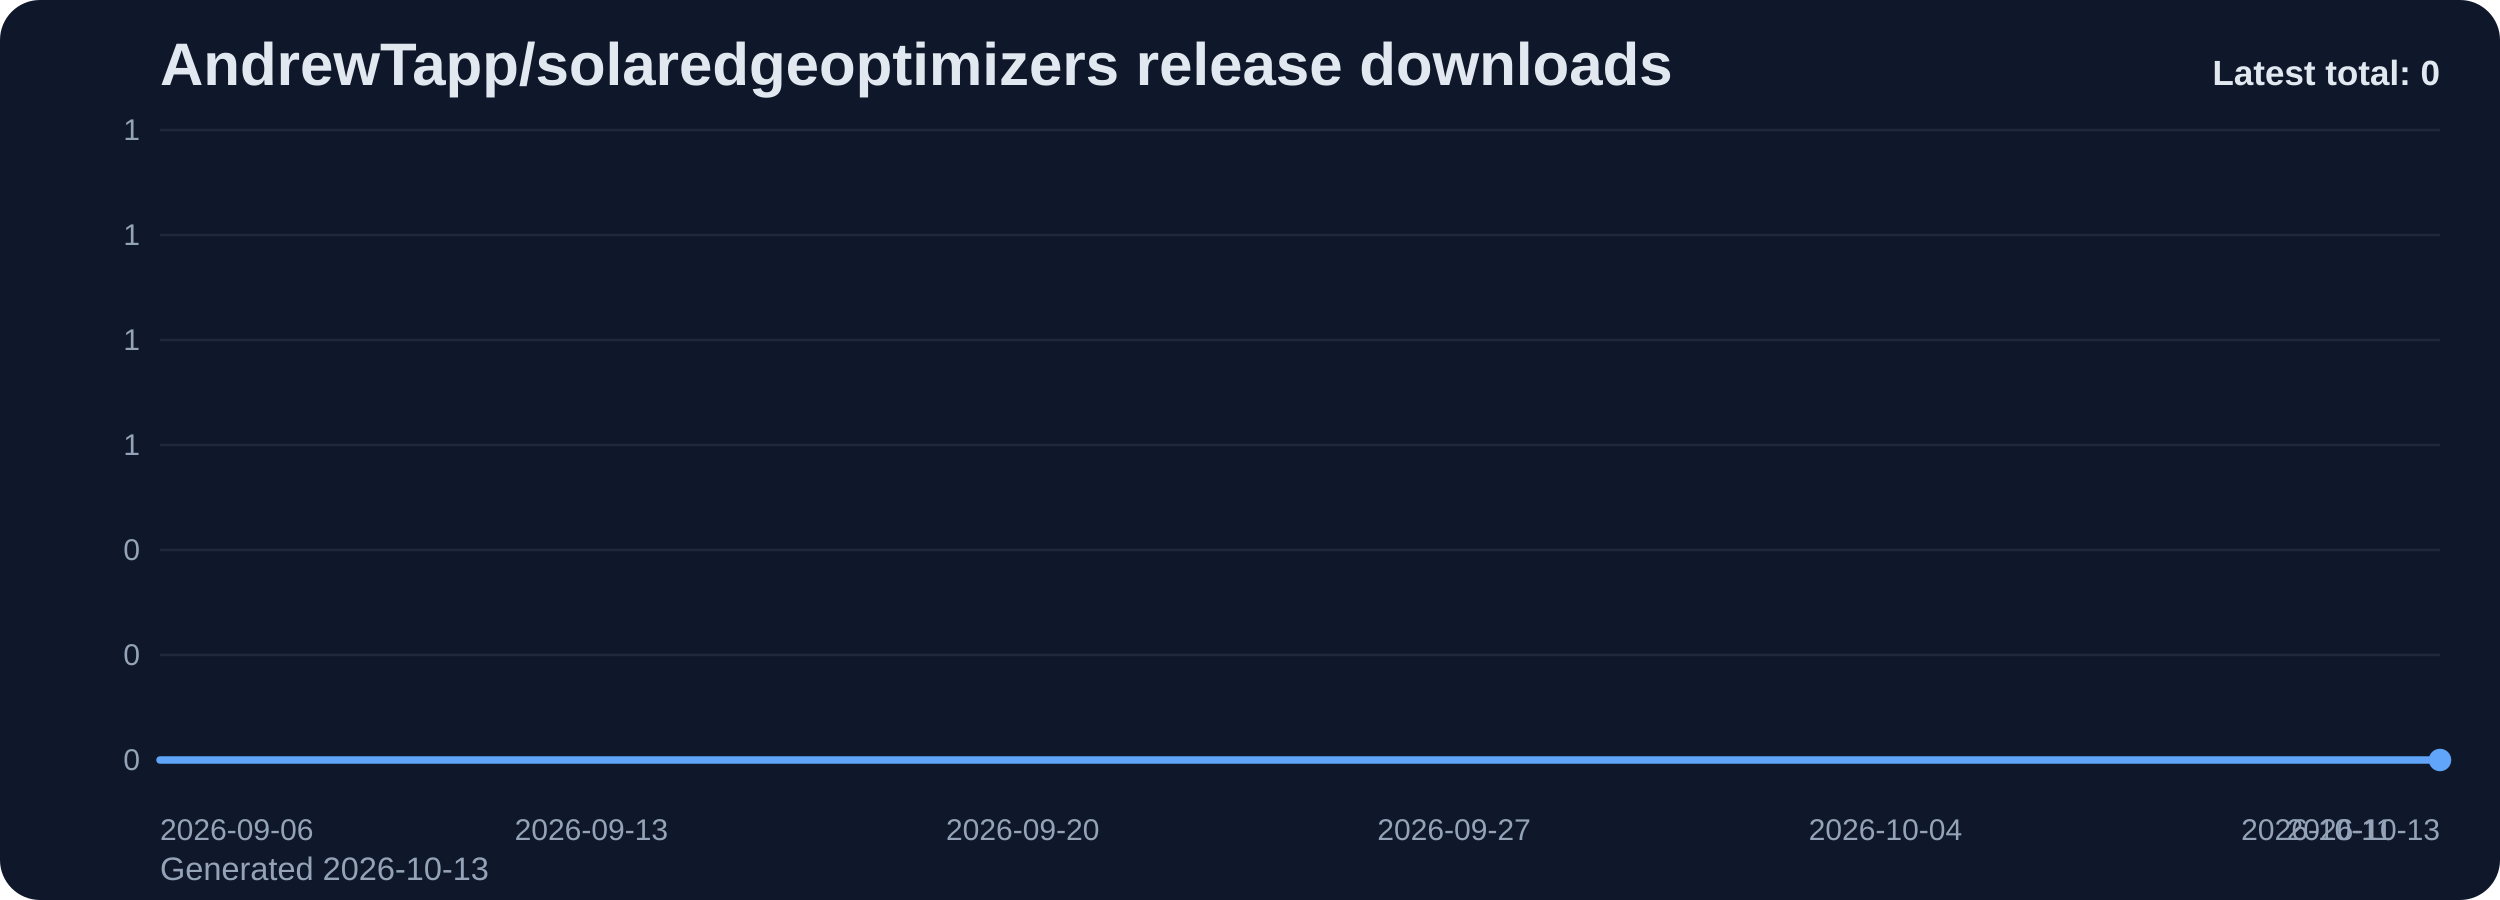
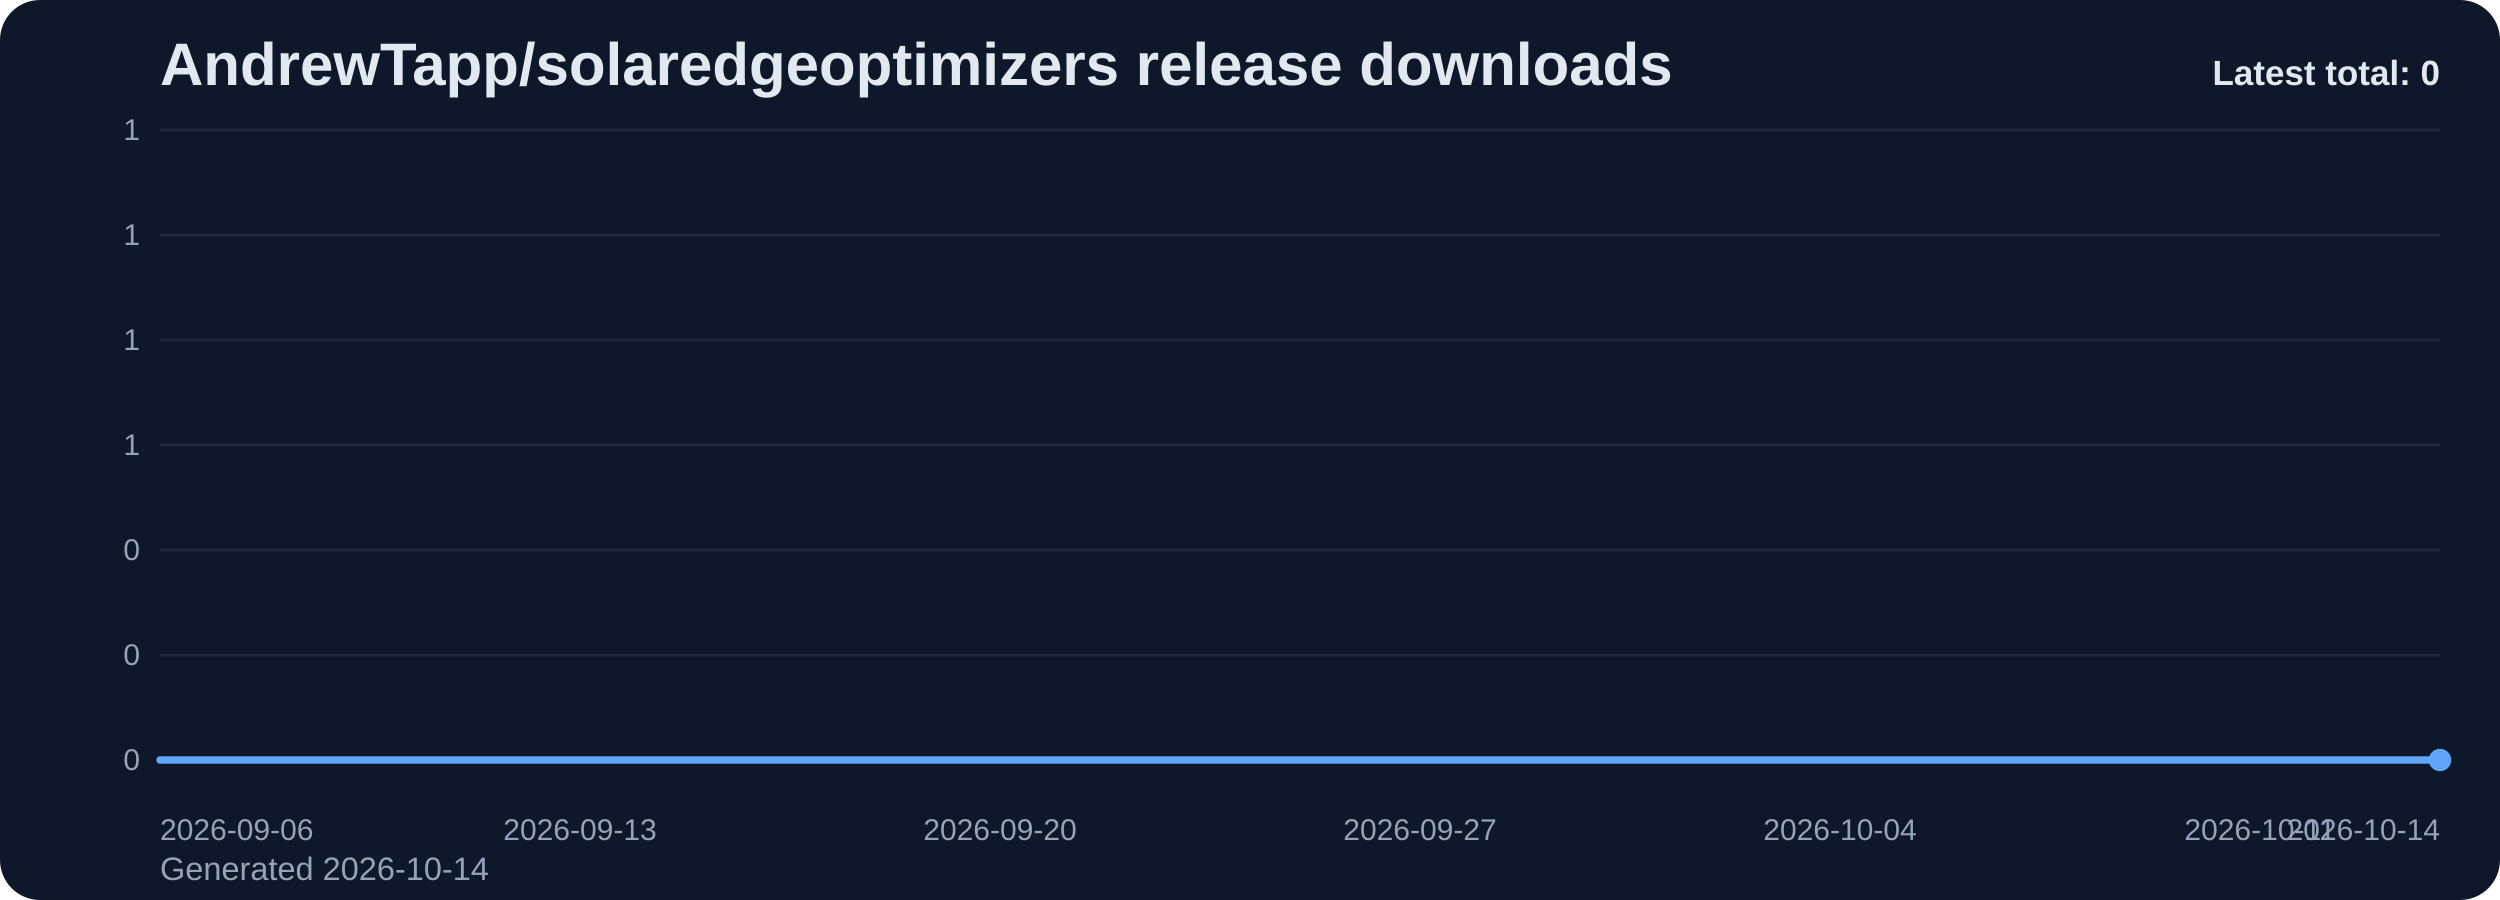
<svg xmlns="http://www.w3.org/2000/svg" viewBox="0 0 1000 360" role="img" aria-label="AndrewTapp/solaredgeoptimizers release downloads chart">
  <defs>
    <linearGradient id="fill-total-trend-slate" x1="0" y1="0" x2="0" y2="1">
      <stop offset="0%" stop-color="#60a5fa" stop-opacity="0.32" />
      <stop offset="100%" stop-color="#60a5fa" stop-opacity="0.05" />
    </linearGradient>
    <style>
      .bg { fill: #0f172a; }
      .title { font: 700 24px Arial, sans-serif; fill: #e2e8f0; }
      .sub { font: 400 13px Arial, sans-serif; fill: #94a3b8; }
      .grid { stroke: #1e293b; stroke-width: 1; }
      .axis { font: 400 12px Arial, sans-serif; fill: #94a3b8; }
      .line { fill: none; stroke: #60a5fa; stroke-width: 3; stroke-linecap: round; stroke-linejoin: round; }
      .dot { fill: #60a5fa; }
      .value { font: 600 11px Arial, sans-serif; fill: #cbd5e1; }
      .latest { font: 700 14px Arial, sans-serif; fill: #e2e8f0; }
    </style>
  </defs>
  <rect class="bg" x="0" y="0" width="1000" height="360" rx="16" />
  <text class="title" x="64" y="34">AndrewTapp/solaredgeoptimizers release downloads</text>
-   <text class="sub" x="64" y="352">Generated 2026-10-13</text>
+   <text class="sub" x="64" y="352">Generated 2026-10-14</text>
  <line x1="64" y1="52.00" x2="976" y2="52.00" class="grid" />
  <text x="56" y="56.00" text-anchor="end" class="axis">1</text>
  <line x1="64" y1="94.00" x2="976" y2="94.00" class="grid" />
  <text x="56" y="98.00" text-anchor="end" class="axis">1</text>
  <line x1="64" y1="136.00" x2="976" y2="136.00" class="grid" />
  <text x="56" y="140.00" text-anchor="end" class="axis">1</text>
  <line x1="64" y1="178.00" x2="976" y2="178.00" class="grid" />
  <text x="56" y="182.00" text-anchor="end" class="axis">1</text>
  <line x1="64" y1="220.00" x2="976" y2="220.00" class="grid" />
  <text x="56" y="224.00" text-anchor="end" class="axis">0</text>
  <line x1="64" y1="262.00" x2="976" y2="262.00" class="grid" />
  <text x="56" y="266.00" text-anchor="end" class="axis">0</text>
  <line x1="64" y1="304.00" x2="976" y2="304.00" class="grid" />
  <text x="56" y="308.00" text-anchor="end" class="axis">0</text>
-   <path d="M 64.00 304 L 64.00 304.00 L 88.65 304.00 L 113.30 304.00 L 137.95 304.00 L 162.59 304.00 L 187.24 304.00 L 211.89 304.00 L 236.54 304.00 L 261.19 304.00 L 285.84 304.00 L 310.49 304.00 L 335.14 304.00 L 359.78 304.00 L 384.43 304.00 L 409.08 304.00 L 433.73 304.00 L 458.38 304.00 L 483.03 304.00 L 507.68 304.00 L 532.32 304.00 L 556.97 304.00 L 581.62 304.00 L 606.27 304.00 L 630.92 304.00 L 655.57 304.00 L 680.22 304.00 L 704.86 304.00 L 729.51 304.00 L 754.16 304.00 L 778.81 304.00 L 803.46 304.00 L 828.11 304.00 L 852.76 304.00 L 877.41 304.00 L 902.05 304.00 L 926.70 304.00 L 951.35 304.00 L 976.00 304.00 L 976.00 304 Z" fill="url(#fill-total-trend-slate)" />
-   <polyline class="line" points="64.00,304.00 88.65,304.00 113.30,304.00 137.95,304.00 162.59,304.00 187.24,304.00 211.89,304.00 236.54,304.00 261.19,304.00 285.84,304.00 310.49,304.00 335.14,304.00 359.78,304.00 384.43,304.00 409.08,304.00 433.73,304.00 458.38,304.00 483.03,304.00 507.68,304.00 532.32,304.00 556.97,304.00 581.62,304.00 606.27,304.00 630.92,304.00 655.57,304.00 680.22,304.00 704.86,304.00 729.51,304.00 754.16,304.00 778.81,304.00 803.46,304.00 828.11,304.00 852.76,304.00 877.41,304.00 902.05,304.00 926.70,304.00 951.35,304.00 976.00,304.00" />
+   <path d="M 64.00 304 L 64.00 304.00 L 88.00 304.00 L 112.00 304.00 L 136.00 304.00 L 160.00 304.00 L 184.00 304.00 L 208.00 304.00 L 232.00 304.00 L 256.00 304.00 L 280.00 304.00 L 304.00 304.00 L 328.00 304.00 L 352.00 304.00 L 376.00 304.00 L 400.00 304.00 L 424.00 304.00 L 448.00 304.00 L 472.00 304.00 L 496.00 304.00 L 520.00 304.00 L 544.00 304.00 L 568.00 304.00 L 592.00 304.00 L 616.00 304.00 L 640.00 304.00 L 664.00 304.00 L 688.00 304.00 L 712.00 304.00 L 736.00 304.00 L 760.00 304.00 L 784.00 304.00 L 808.00 304.00 L 832.00 304.00 L 856.00 304.00 L 880.00 304.00 L 904.00 304.00 L 928.00 304.00 L 952.00 304.00 L 976.00 304.00 L 976.00 304 Z" fill="url(#fill-total-trend-slate)" />
+   <polyline class="line" points="64.00,304.00 88.00,304.00 112.00,304.00 136.00,304.00 160.00,304.00 184.00,304.00 208.00,304.00 232.00,304.00 256.00,304.00 280.00,304.00 304.00,304.00 328.00,304.00 352.00,304.00 376.00,304.00 400.00,304.00 424.00,304.00 448.00,304.00 472.00,304.00 496.00,304.00 520.00,304.00 544.00,304.00 568.00,304.00 592.00,304.00 616.00,304.00 640.00,304.00 664.00,304.00 688.00,304.00 712.00,304.00 736.00,304.00 760.00,304.00 784.00,304.00 808.00,304.00 832.00,304.00 856.00,304.00 880.00,304.00 904.00,304.00 928.00,304.00 952.00,304.00 976.00,304.00" />
  <circle class="dot" cx="976.00" cy="304.00" r="4.5" />
  <text class="axis" x="64.00" y="336" text-anchor="start">2026-09-06</text>
-   <text class="axis" x="236.54" y="336" text-anchor="middle">2026-09-13</text>
-   <text class="axis" x="409.08" y="336" text-anchor="middle">2026-09-20</text>
-   <text class="axis" x="581.62" y="336" text-anchor="middle">2026-09-27</text>
-   <text class="axis" x="754.16" y="336" text-anchor="middle">2026-10-04</text>
-   <text class="axis" x="926.70" y="336" text-anchor="middle">2026-10-11</text>
-   <text class="axis" x="976.00" y="336" text-anchor="end">2026-10-13</text>
+   <text class="axis" x="232.00" y="336" text-anchor="middle">2026-09-13</text>
+   <text class="axis" x="400.00" y="336" text-anchor="middle">2026-09-20</text>
+   <text class="axis" x="568.00" y="336" text-anchor="middle">2026-09-27</text>
+   <text class="axis" x="736.00" y="336" text-anchor="middle">2026-10-04</text>
+   <text class="axis" x="904.00" y="336" text-anchor="middle">2026-10-11</text>
+   <text class="axis" x="976.00" y="336" text-anchor="end">2026-10-14</text>
  <text class="latest" x="976" y="34" text-anchor="end">Latest total: 0</text>
</svg>
